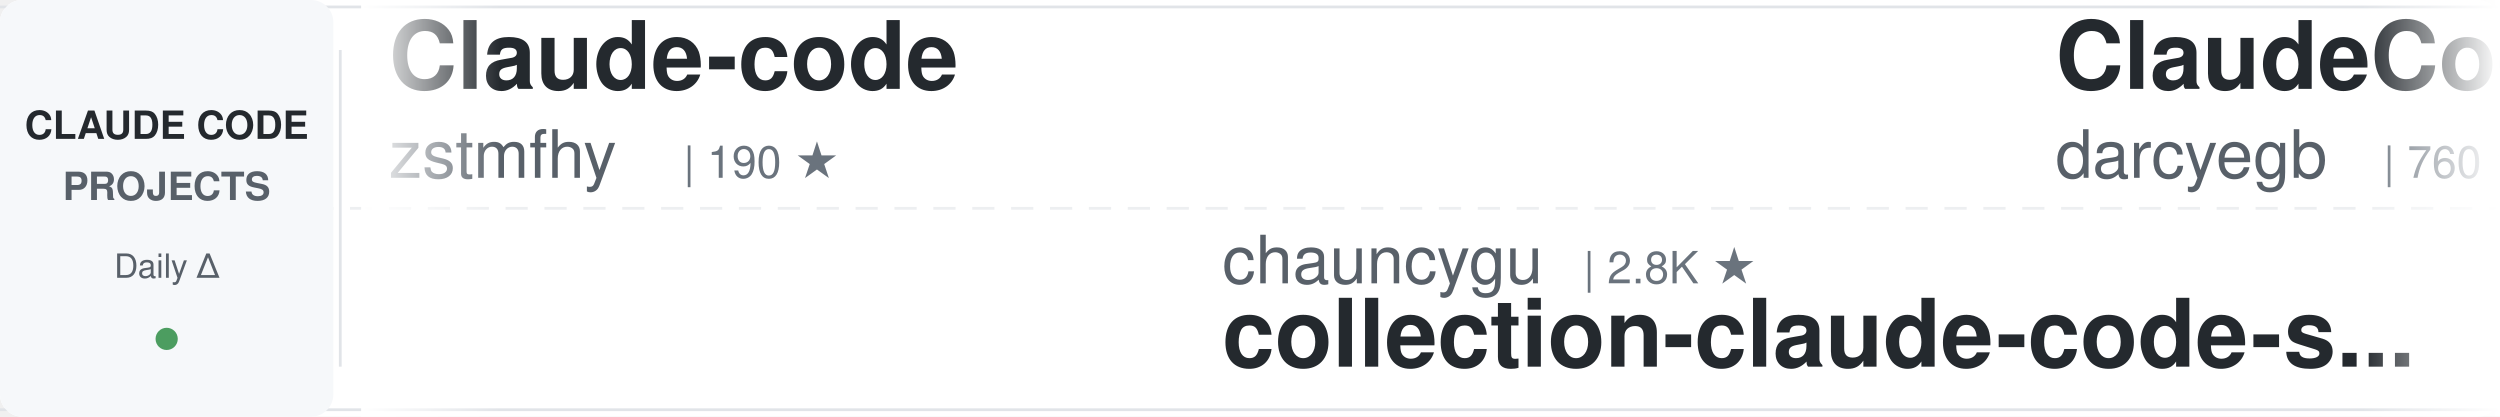
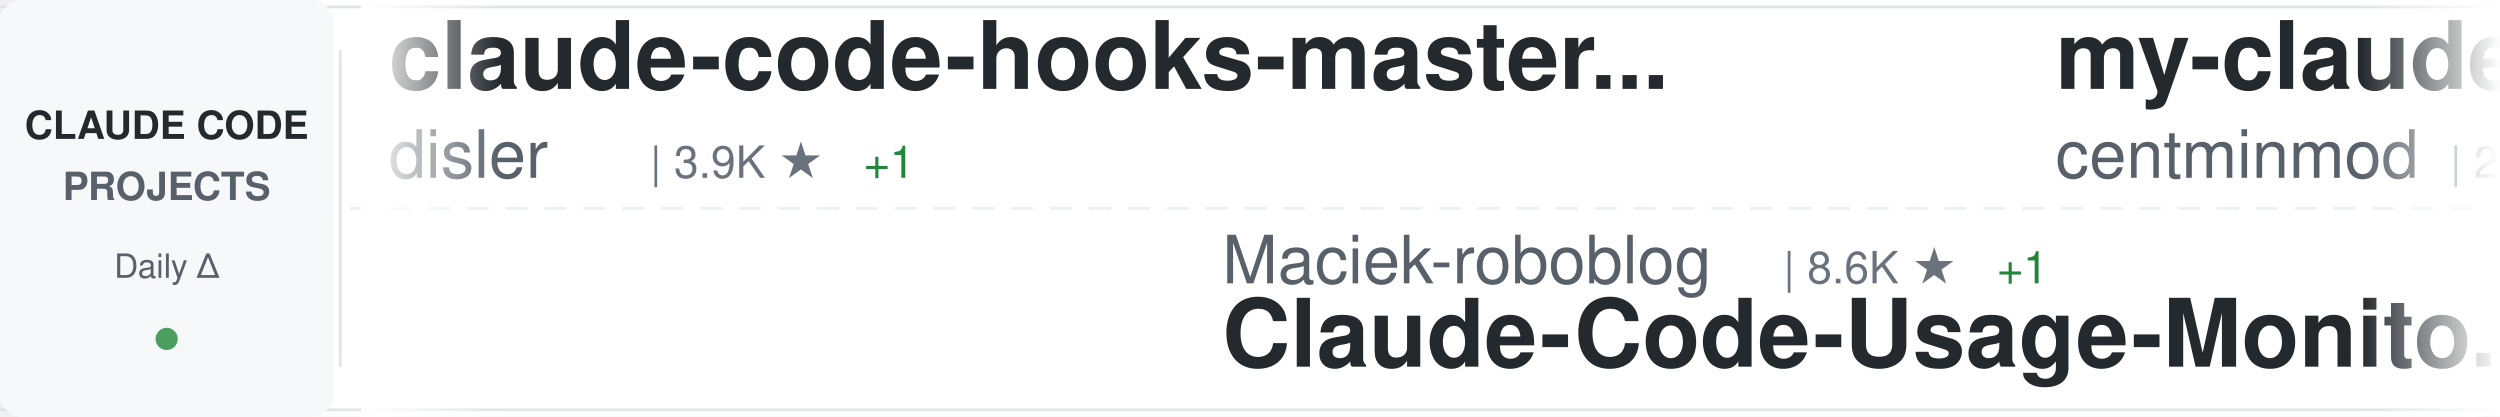
<svg xmlns="http://www.w3.org/2000/svg" width="900" height="150">
  <defs>
    <linearGradient id="awesomeLeftFade" x1="0%" y1="0%" x2="100%" y2="0%">
      <stop offset="0%" style="stop-color:#ffffff;stop-opacity:1" />
      <stop offset="100%" style="stop-color:#ffffff;stop-opacity:0" />
    </linearGradient>
    <linearGradient id="awesomeRightFade" x1="0%" y1="0%" x2="100%" y2="0%">
      <stop offset="0%" style="stop-color:#ffffff;stop-opacity:0" />
      <stop offset="100%" style="stop-color:#ffffff;stop-opacity:1" />
    </linearGradient>
  </defs>
  <rect width="900" height="150" fill="#ffffff" rx="8" />
  <rect x="0" y="2" width="900" height="1" fill="#e1e4e8" />
  <rect x="0" y="147" width="900" height="1" fill="#e1e4e8" />
  <line x1="0" y1="75" x2="900" y2="75" stroke="#e1e4e8" stroke-width="1" stroke-dasharray="8 6" opacity="0.6" />
  <rect x="0" y="0" width="120" height="150" fill="#f6f8fa" rx="8" />
  <text x="60" y="50" font-family="-apple-system, BlinkMacSystemFont, 'Segoe UI', Helvetica, Arial, sans-serif" font-size="14" font-weight="600" fill="#24292e" text-anchor="middle">CLAUDE CODE</text>
  <text x="60" y="72" font-family="-apple-system, BlinkMacSystemFont, 'Segoe UI', Helvetica, Arial, sans-serif" font-size="14" font-weight="600" fill="#586069" text-anchor="middle">PROJECTS</text>
  <text x="60" y="100" font-family="-apple-system, BlinkMacSystemFont, 'Segoe UI', Helvetica, Arial, sans-serif" font-size="12" font-weight="500" fill="#586069" text-anchor="middle">Daily Δ</text>
  <circle cx="60" cy="122" r="4" fill="#22863a" opacity="0.8" />
  <rect x="122" y="18" width="1" height="114" fill="#e1e4e8" />
  <clipPath id="awesomeTickerClip">
    <rect x="130" y="0" width="770" height="150" />
  </clipPath>
  <g clip-path="url(#awesomeTickerClip)">
    <g id="awesomeTickerItems">
      <animateTransform attributeName="transform" attributeType="XML" type="translate" from="0 0" to="-3000 0" dur="54s" repeatCount="indefinite" />
      <g transform="translate(0, 0)">
-         <text x="140" y="32" font-family="-apple-system, BlinkMacSystemFont, 'Segoe UI', Helvetica, Arial, sans-serif" font-size="34" font-weight="600" fill="#24292e">Claude-code</text>
-         <text x="140" y="64" font-family="-apple-system, BlinkMacSystemFont, 'Segoe UI', Helvetica, Arial, sans-serif" font-size="24" font-weight="400" fill="#586069">zstmfhy</text>
-         <text x="246" y="64" font-family="-apple-system, BlinkMacSystemFont, 'Segoe UI', Helvetica, Arial, sans-serif" font-size="16" font-weight="500" fill="#6a737d">| 190 ★</text>
-       </g>
-       <g transform="translate(300, 0)">
-         <text x="140" y="102" font-family="-apple-system, BlinkMacSystemFont, 'Segoe UI', Helvetica, Arial, sans-serif" font-size="24" font-weight="400" fill="#586069">chauncygu</text>
-         <text x="270" y="102" font-family="-apple-system, BlinkMacSystemFont, 'Segoe UI', Helvetica, Arial, sans-serif" font-size="16" font-weight="500" fill="#6a737d">| 2.8K ★</text>
-         <text x="140" y="132" font-family="-apple-system, BlinkMacSystemFont, 'Segoe UI', Helvetica, Arial, sans-serif" font-size="34" font-weight="600" fill="#24292e">collection-claude-code-s...</text>
-       </g>
-       <g transform="translate(600, 0)">
-         <text x="140" y="32" font-family="-apple-system, BlinkMacSystemFont, 'Segoe UI', Helvetica, Arial, sans-serif" font-size="34" font-weight="600" fill="#24292e">ClaudeCodeAgents</text>
-         <text x="140" y="64" font-family="-apple-system, BlinkMacSystemFont, 'Segoe UI', Helvetica, Arial, sans-serif" font-size="24" font-weight="400" fill="#586069">darcyegb</text>
-         <text x="258" y="64" font-family="-apple-system, BlinkMacSystemFont, 'Segoe UI', Helvetica, Arial, sans-serif" font-size="16" font-weight="500" fill="#6a737d">| 760 ★</text>
-       </g>
-       <g transform="translate(900, 0)">
-         <text x="140" y="102" font-family="-apple-system, BlinkMacSystemFont, 'Segoe UI', Helvetica, Arial, sans-serif" font-size="24" font-weight="400" fill="#586069">huangserva</text>
-         <text x="282" y="102" font-family="-apple-system, BlinkMacSystemFont, 'Segoe UI', Helvetica, Arial, sans-serif" font-size="16" font-weight="500" fill="#6a737d">| 622 ★</text>
-         <text x="140" y="132" font-family="-apple-system, BlinkMacSystemFont, 'Segoe UI', Helvetica, Arial, sans-serif" font-size="34" font-weight="600" fill="#24292e">claude-code-cli</text>
-       </g>
-       <g transform="translate(1200, 0)">
-         <text x="140" y="32" font-family="-apple-system, BlinkMacSystemFont, 'Segoe UI', Helvetica, Arial, sans-serif" font-size="34" font-weight="600" fill="#24292e">claude-coder</text>
-         <text x="140" y="64" font-family="-apple-system, BlinkMacSystemFont, 'Segoe UI', Helvetica, Arial, sans-serif" font-size="24" font-weight="400" fill="#586069">kodu-ai</text>
-         <text x="246" y="64" font-family="-apple-system, BlinkMacSystemFont, 'Segoe UI', Helvetica, Arial, sans-serif" font-size="16" font-weight="500" fill="#6a737d">| 5.2K ★</text>
-       </g>
-       <g transform="translate(1500, 0)">
-         <text x="140" y="102" font-family="-apple-system, BlinkMacSystemFont, 'Segoe UI', Helvetica, Arial, sans-serif" font-size="24" font-weight="400" fill="#586069">Maciek-roboblog</text>
-         <text x="342" y="102" font-family="-apple-system, BlinkMacSystemFont, 'Segoe UI', Helvetica, Arial, sans-serif" font-size="16" font-weight="500" fill="#6a737d">| 8.6K ★</text>
-         <text x="140" y="132" font-family="-apple-system, BlinkMacSystemFont, 'Segoe UI', Helvetica, Arial, sans-serif" font-size="34" font-weight="600" fill="#24292e">Claude-Code-Usage-Monito...</text>
-       </g>
-       <g transform="translate(1800, 0)">
-         <text x="140" y="32" font-family="-apple-system, BlinkMacSystemFont, 'Segoe UI', Helvetica, Arial, sans-serif" font-size="34" font-weight="600" fill="#24292e">edmunds-claude-code</text>
-         <text x="140" y="64" font-family="-apple-system, BlinkMacSystemFont, 'Segoe UI', Helvetica, Arial, sans-serif" font-size="24" font-weight="400" fill="#586069">edmund-io</text>
-         <text x="270" y="64" font-family="-apple-system, BlinkMacSystemFont, 'Segoe UI', Helvetica, Arial, sans-serif" font-size="16" font-weight="500" fill="#6a737d">| 1.5K ★</text>
-       </g>
-       <g transform="translate(2100, 0)">
-         <text x="140" y="102" font-family="-apple-system, BlinkMacSystemFont, 'Segoe UI', Helvetica, Arial, sans-serif" font-size="24" font-weight="400" fill="#586069">Windy3f3f3f3f</text>
-         <text x="318" y="102" font-family="-apple-system, BlinkMacSystemFont, 'Segoe UI', Helvetica, Arial, sans-serif" font-size="16" font-weight="500" fill="#6a737d">| 2.6K ★</text>
-         <text x="395" y="102" font-family="-apple-system, BlinkMacSystemFont, 'Segoe UI', Helvetica, Arial, sans-serif" font-size="16" font-weight="500" fill="#22863a"> +1</text>
-         <text x="140" y="132" font-family="-apple-system, BlinkMacSystemFont, 'Segoe UI', Helvetica, Arial, sans-serif" font-size="34" font-weight="600" fill="#24292e">claude-code-from-scratch</text>
-       </g>
-       <g transform="translate(2400, 0)">
        <text x="140" y="32" font-family="-apple-system, BlinkMacSystemFont, 'Segoe UI', Helvetica, Arial, sans-serif" font-size="34" font-weight="600" fill="#24292e">claude-code-hooks-master...</text>
        <text x="140" y="64" font-family="-apple-system, BlinkMacSystemFont, 'Segoe UI', Helvetica, Arial, sans-serif" font-size="24" font-weight="400" fill="#586069">disler</text>
        <text x="234" y="64" font-family="-apple-system, BlinkMacSystemFont, 'Segoe UI', Helvetica, Arial, sans-serif" font-size="16" font-weight="500" fill="#6a737d">| 3.9K ★</text>
+         <text x="311" y="64" font-family="-apple-system, BlinkMacSystemFont, 'Segoe UI', Helvetica, Arial, sans-serif" font-size="16" font-weight="500" fill="#22863a"> +1</text>
+       </g>
+       <g transform="translate(300, 0)">
+         <text x="140" y="102" font-family="-apple-system, BlinkMacSystemFont, 'Segoe UI', Helvetica, Arial, sans-serif" font-size="24" font-weight="400" fill="#586069">Maciek-roboblog</text>
+         <text x="342" y="102" font-family="-apple-system, BlinkMacSystemFont, 'Segoe UI', Helvetica, Arial, sans-serif" font-size="16" font-weight="500" fill="#6a737d">| 8.6K ★</text>
+         <text x="419" y="102" font-family="-apple-system, BlinkMacSystemFont, 'Segoe UI', Helvetica, Arial, sans-serif" font-size="16" font-weight="500" fill="#22863a"> +1</text>
+         <text x="140" y="132" font-family="-apple-system, BlinkMacSystemFont, 'Segoe UI', Helvetica, Arial, sans-serif" font-size="34" font-weight="600" fill="#24292e">Claude-Code-Usage-Monito...</text>
+       </g>
+       <g transform="translate(600, 0)">
+         <text x="140" y="32" font-family="-apple-system, BlinkMacSystemFont, 'Segoe UI', Helvetica, Arial, sans-serif" font-size="34" font-weight="600" fill="#24292e">my-claude-code-setup</text>
+         <text x="140" y="64" font-family="-apple-system, BlinkMacSystemFont, 'Segoe UI', Helvetica, Arial, sans-serif" font-size="24" font-weight="400" fill="#586069">centminmod</text>
+         <text x="282" y="64" font-family="-apple-system, BlinkMacSystemFont, 'Segoe UI', Helvetica, Arial, sans-serif" font-size="16" font-weight="500" fill="#6a737d">| 2.6K ★</text>
+         <text x="359" y="64" font-family="-apple-system, BlinkMacSystemFont, 'Segoe UI', Helvetica, Arial, sans-serif" font-size="16" font-weight="500" fill="#22863a"> +1</text>
+       </g>
+       <g transform="translate(900, 0)">
+         <text x="140" y="102" font-family="-apple-system, BlinkMacSystemFont, 'Segoe UI', Helvetica, Arial, sans-serif" font-size="24" font-weight="400" fill="#586069">Pimzino</text>
+         <text x="246" y="102" font-family="-apple-system, BlinkMacSystemFont, 'Segoe UI', Helvetica, Arial, sans-serif" font-size="16" font-weight="500" fill="#6a737d">| 3.8K ★</text>
+         <text x="323" y="102" font-family="-apple-system, BlinkMacSystemFont, 'Segoe UI', Helvetica, Arial, sans-serif" font-size="16" font-weight="500" fill="#22863a"> +1</text>
+         <text x="140" y="132" font-family="-apple-system, BlinkMacSystemFont, 'Segoe UI', Helvetica, Arial, sans-serif" font-size="34" font-weight="600" fill="#24292e">claude-code-spec-workflo...</text>
+       </g>
+       <g transform="translate(1200, 0)">
+         <text x="140" y="32" font-family="-apple-system, BlinkMacSystemFont, 'Segoe UI', Helvetica, Arial, sans-serif" font-size="34" font-weight="600" fill="#24292e">claude_codex_bridge</text>
+         <text x="140" y="64" font-family="-apple-system, BlinkMacSystemFont, 'Segoe UI', Helvetica, Arial, sans-serif" font-size="24" font-weight="400" fill="#586069">SeemSeam</text>
+         <text x="258" y="64" font-family="-apple-system, BlinkMacSystemFont, 'Segoe UI', Helvetica, Arial, sans-serif" font-size="16" font-weight="500" fill="#6a737d">| 3.4K ★</text>
+       </g>
+       <g transform="translate(1500, 0)">
+         <text x="140" y="102" font-family="-apple-system, BlinkMacSystemFont, 'Segoe UI', Helvetica, Arial, sans-serif" font-size="24" font-weight="400" fill="#586069">Windy3f3f3f3f</text>
+         <text x="318" y="102" font-family="-apple-system, BlinkMacSystemFont, 'Segoe UI', Helvetica, Arial, sans-serif" font-size="16" font-weight="500" fill="#6a737d">| 2.6K ★</text>
+         <text x="140" y="132" font-family="-apple-system, BlinkMacSystemFont, 'Segoe UI', Helvetica, Arial, sans-serif" font-size="34" font-weight="600" fill="#24292e">claude-code-from-scratch</text>
+       </g>
+       <g transform="translate(1800, 0)">
+         <text x="140" y="32" font-family="-apple-system, BlinkMacSystemFont, 'Segoe UI', Helvetica, Arial, sans-serif" font-size="34" font-weight="600" fill="#24292e">claude-code-reverse</text>
+         <text x="140" y="64" font-family="-apple-system, BlinkMacSystemFont, 'Segoe UI', Helvetica, Arial, sans-serif" font-size="24" font-weight="400" fill="#586069">Yuyz0112</text>
+         <text x="258" y="64" font-family="-apple-system, BlinkMacSystemFont, 'Segoe UI', Helvetica, Arial, sans-serif" font-size="16" font-weight="500" fill="#6a737d">| 2.4K ★</text>
+       </g>
+       <g transform="translate(2100, 0)">
+         <text x="140" y="102" font-family="-apple-system, BlinkMacSystemFont, 'Segoe UI', Helvetica, Arial, sans-serif" font-size="24" font-weight="400" fill="#586069">huangjia2019</text>
+         <text x="306" y="102" font-family="-apple-system, BlinkMacSystemFont, 'Segoe UI', Helvetica, Arial, sans-serif" font-size="16" font-weight="500" fill="#6a737d">| 1.1K ★</text>
+         <text x="140" y="132" font-family="-apple-system, BlinkMacSystemFont, 'Segoe UI', Helvetica, Arial, sans-serif" font-size="34" font-weight="600" fill="#24292e">claude-code-engineering</text>
+       </g>
+       <g transform="translate(2400, 0)">
+         <text x="140" y="32" font-family="-apple-system, BlinkMacSystemFont, 'Segoe UI', Helvetica, Arial, sans-serif" font-size="34" font-weight="600" fill="#24292e">ClaudeCode</text>
+         <text x="140" y="64" font-family="-apple-system, BlinkMacSystemFont, 'Segoe UI', Helvetica, Arial, sans-serif" font-size="24" font-weight="400" fill="#586069">guanshan</text>
+         <text x="258" y="64" font-family="-apple-system, BlinkMacSystemFont, 'Segoe UI', Helvetica, Arial, sans-serif" font-size="16" font-weight="500" fill="#6a737d">| 61 ★</text>
      </g>
      <g transform="translate(2700, 0)">
-         <text x="140" y="102" font-family="-apple-system, BlinkMacSystemFont, 'Segoe UI', Helvetica, Arial, sans-serif" font-size="24" font-weight="400" fill="#586069">lorryjovens-hub</text>
-         <text x="342" y="102" font-family="-apple-system, BlinkMacSystemFont, 'Segoe UI', Helvetica, Arial, sans-serif" font-size="16" font-weight="500" fill="#6a737d">| 1.7K ★</text>
-         <text x="140" y="132" font-family="-apple-system, BlinkMacSystemFont, 'Segoe UI', Helvetica, Arial, sans-serif" font-size="34" font-weight="600" fill="#24292e">claude-code-rust</text>
+         <text x="140" y="102" font-family="-apple-system, BlinkMacSystemFont, 'Segoe UI', Helvetica, Arial, sans-serif" font-size="24" font-weight="400" fill="#586069">OrcaWhisper</text>
+         <text x="294" y="102" font-family="-apple-system, BlinkMacSystemFont, 'Segoe UI', Helvetica, Arial, sans-serif" font-size="16" font-weight="500" fill="#6a737d">| 92 ★</text>
+         <text x="140" y="132" font-family="-apple-system, BlinkMacSystemFont, 'Segoe UI', Helvetica, Arial, sans-serif" font-size="34" font-weight="600" fill="#24292e">Claude-Code</text>
      </g>
      <g transform="translate(3000, 0)">
-         <text x="140" y="32" font-family="-apple-system, BlinkMacSystemFont, 'Segoe UI', Helvetica, Arial, sans-serif" font-size="34" font-weight="600" fill="#24292e">Claude-code</text>
-         <text x="140" y="64" font-family="-apple-system, BlinkMacSystemFont, 'Segoe UI', Helvetica, Arial, sans-serif" font-size="24" font-weight="400" fill="#586069">zstmfhy</text>
-         <text x="246" y="64" font-family="-apple-system, BlinkMacSystemFont, 'Segoe UI', Helvetica, Arial, sans-serif" font-size="16" font-weight="500" fill="#6a737d">| 190 ★</text>
+         <text x="140" y="32" font-family="-apple-system, BlinkMacSystemFont, 'Segoe UI', Helvetica, Arial, sans-serif" font-size="34" font-weight="600" fill="#24292e">claude-code-hooks-master...</text>
+         <text x="140" y="64" font-family="-apple-system, BlinkMacSystemFont, 'Segoe UI', Helvetica, Arial, sans-serif" font-size="24" font-weight="400" fill="#586069">disler</text>
+         <text x="234" y="64" font-family="-apple-system, BlinkMacSystemFont, 'Segoe UI', Helvetica, Arial, sans-serif" font-size="16" font-weight="500" fill="#6a737d">| 3.9K ★</text>
+         <text x="311" y="64" font-family="-apple-system, BlinkMacSystemFont, 'Segoe UI', Helvetica, Arial, sans-serif" font-size="16" font-weight="500" fill="#22863a"> +1</text>
      </g>
      <g transform="translate(3300, 0)">
-         <text x="140" y="102" font-family="-apple-system, BlinkMacSystemFont, 'Segoe UI', Helvetica, Arial, sans-serif" font-size="24" font-weight="400" fill="#586069">chauncygu</text>
-         <text x="270" y="102" font-family="-apple-system, BlinkMacSystemFont, 'Segoe UI', Helvetica, Arial, sans-serif" font-size="16" font-weight="500" fill="#6a737d">| 2.8K ★</text>
-         <text x="140" y="132" font-family="-apple-system, BlinkMacSystemFont, 'Segoe UI', Helvetica, Arial, sans-serif" font-size="34" font-weight="600" fill="#24292e">collection-claude-code-s...</text>
+         <text x="140" y="102" font-family="-apple-system, BlinkMacSystemFont, 'Segoe UI', Helvetica, Arial, sans-serif" font-size="24" font-weight="400" fill="#586069">Maciek-roboblog</text>
+         <text x="342" y="102" font-family="-apple-system, BlinkMacSystemFont, 'Segoe UI', Helvetica, Arial, sans-serif" font-size="16" font-weight="500" fill="#6a737d">| 8.6K ★</text>
+         <text x="419" y="102" font-family="-apple-system, BlinkMacSystemFont, 'Segoe UI', Helvetica, Arial, sans-serif" font-size="16" font-weight="500" fill="#22863a"> +1</text>
+         <text x="140" y="132" font-family="-apple-system, BlinkMacSystemFont, 'Segoe UI', Helvetica, Arial, sans-serif" font-size="34" font-weight="600" fill="#24292e">Claude-Code-Usage-Monito...</text>
      </g>
      <g transform="translate(3600, 0)">
-         <text x="140" y="32" font-family="-apple-system, BlinkMacSystemFont, 'Segoe UI', Helvetica, Arial, sans-serif" font-size="34" font-weight="600" fill="#24292e">ClaudeCodeAgents</text>
-         <text x="140" y="64" font-family="-apple-system, BlinkMacSystemFont, 'Segoe UI', Helvetica, Arial, sans-serif" font-size="24" font-weight="400" fill="#586069">darcyegb</text>
-         <text x="258" y="64" font-family="-apple-system, BlinkMacSystemFont, 'Segoe UI', Helvetica, Arial, sans-serif" font-size="16" font-weight="500" fill="#6a737d">| 760 ★</text>
+         <text x="140" y="32" font-family="-apple-system, BlinkMacSystemFont, 'Segoe UI', Helvetica, Arial, sans-serif" font-size="34" font-weight="600" fill="#24292e">my-claude-code-setup</text>
+         <text x="140" y="64" font-family="-apple-system, BlinkMacSystemFont, 'Segoe UI', Helvetica, Arial, sans-serif" font-size="24" font-weight="400" fill="#586069">centminmod</text>
+         <text x="282" y="64" font-family="-apple-system, BlinkMacSystemFont, 'Segoe UI', Helvetica, Arial, sans-serif" font-size="16" font-weight="500" fill="#6a737d">| 2.6K ★</text>
+         <text x="359" y="64" font-family="-apple-system, BlinkMacSystemFont, 'Segoe UI', Helvetica, Arial, sans-serif" font-size="16" font-weight="500" fill="#22863a"> +1</text>
      </g>
      <g transform="translate(3900, 0)">
-         <text x="140" y="102" font-family="-apple-system, BlinkMacSystemFont, 'Segoe UI', Helvetica, Arial, sans-serif" font-size="24" font-weight="400" fill="#586069">huangserva</text>
-         <text x="282" y="102" font-family="-apple-system, BlinkMacSystemFont, 'Segoe UI', Helvetica, Arial, sans-serif" font-size="16" font-weight="500" fill="#6a737d">| 622 ★</text>
-         <text x="140" y="132" font-family="-apple-system, BlinkMacSystemFont, 'Segoe UI', Helvetica, Arial, sans-serif" font-size="34" font-weight="600" fill="#24292e">claude-code-cli</text>
+         <text x="140" y="102" font-family="-apple-system, BlinkMacSystemFont, 'Segoe UI', Helvetica, Arial, sans-serif" font-size="24" font-weight="400" fill="#586069">Pimzino</text>
+         <text x="246" y="102" font-family="-apple-system, BlinkMacSystemFont, 'Segoe UI', Helvetica, Arial, sans-serif" font-size="16" font-weight="500" fill="#6a737d">| 3.8K ★</text>
+         <text x="323" y="102" font-family="-apple-system, BlinkMacSystemFont, 'Segoe UI', Helvetica, Arial, sans-serif" font-size="16" font-weight="500" fill="#22863a"> +1</text>
+         <text x="140" y="132" font-family="-apple-system, BlinkMacSystemFont, 'Segoe UI', Helvetica, Arial, sans-serif" font-size="34" font-weight="600" fill="#24292e">claude-code-spec-workflo...</text>
      </g>
    </g>
  </g>
  <rect x="130" y="0" width="50" height="150" fill="url(#awesomeLeftFade)" />
  <rect x="850" y="0" width="50" height="150" fill="url(#awesomeRightFade)" />
</svg>
